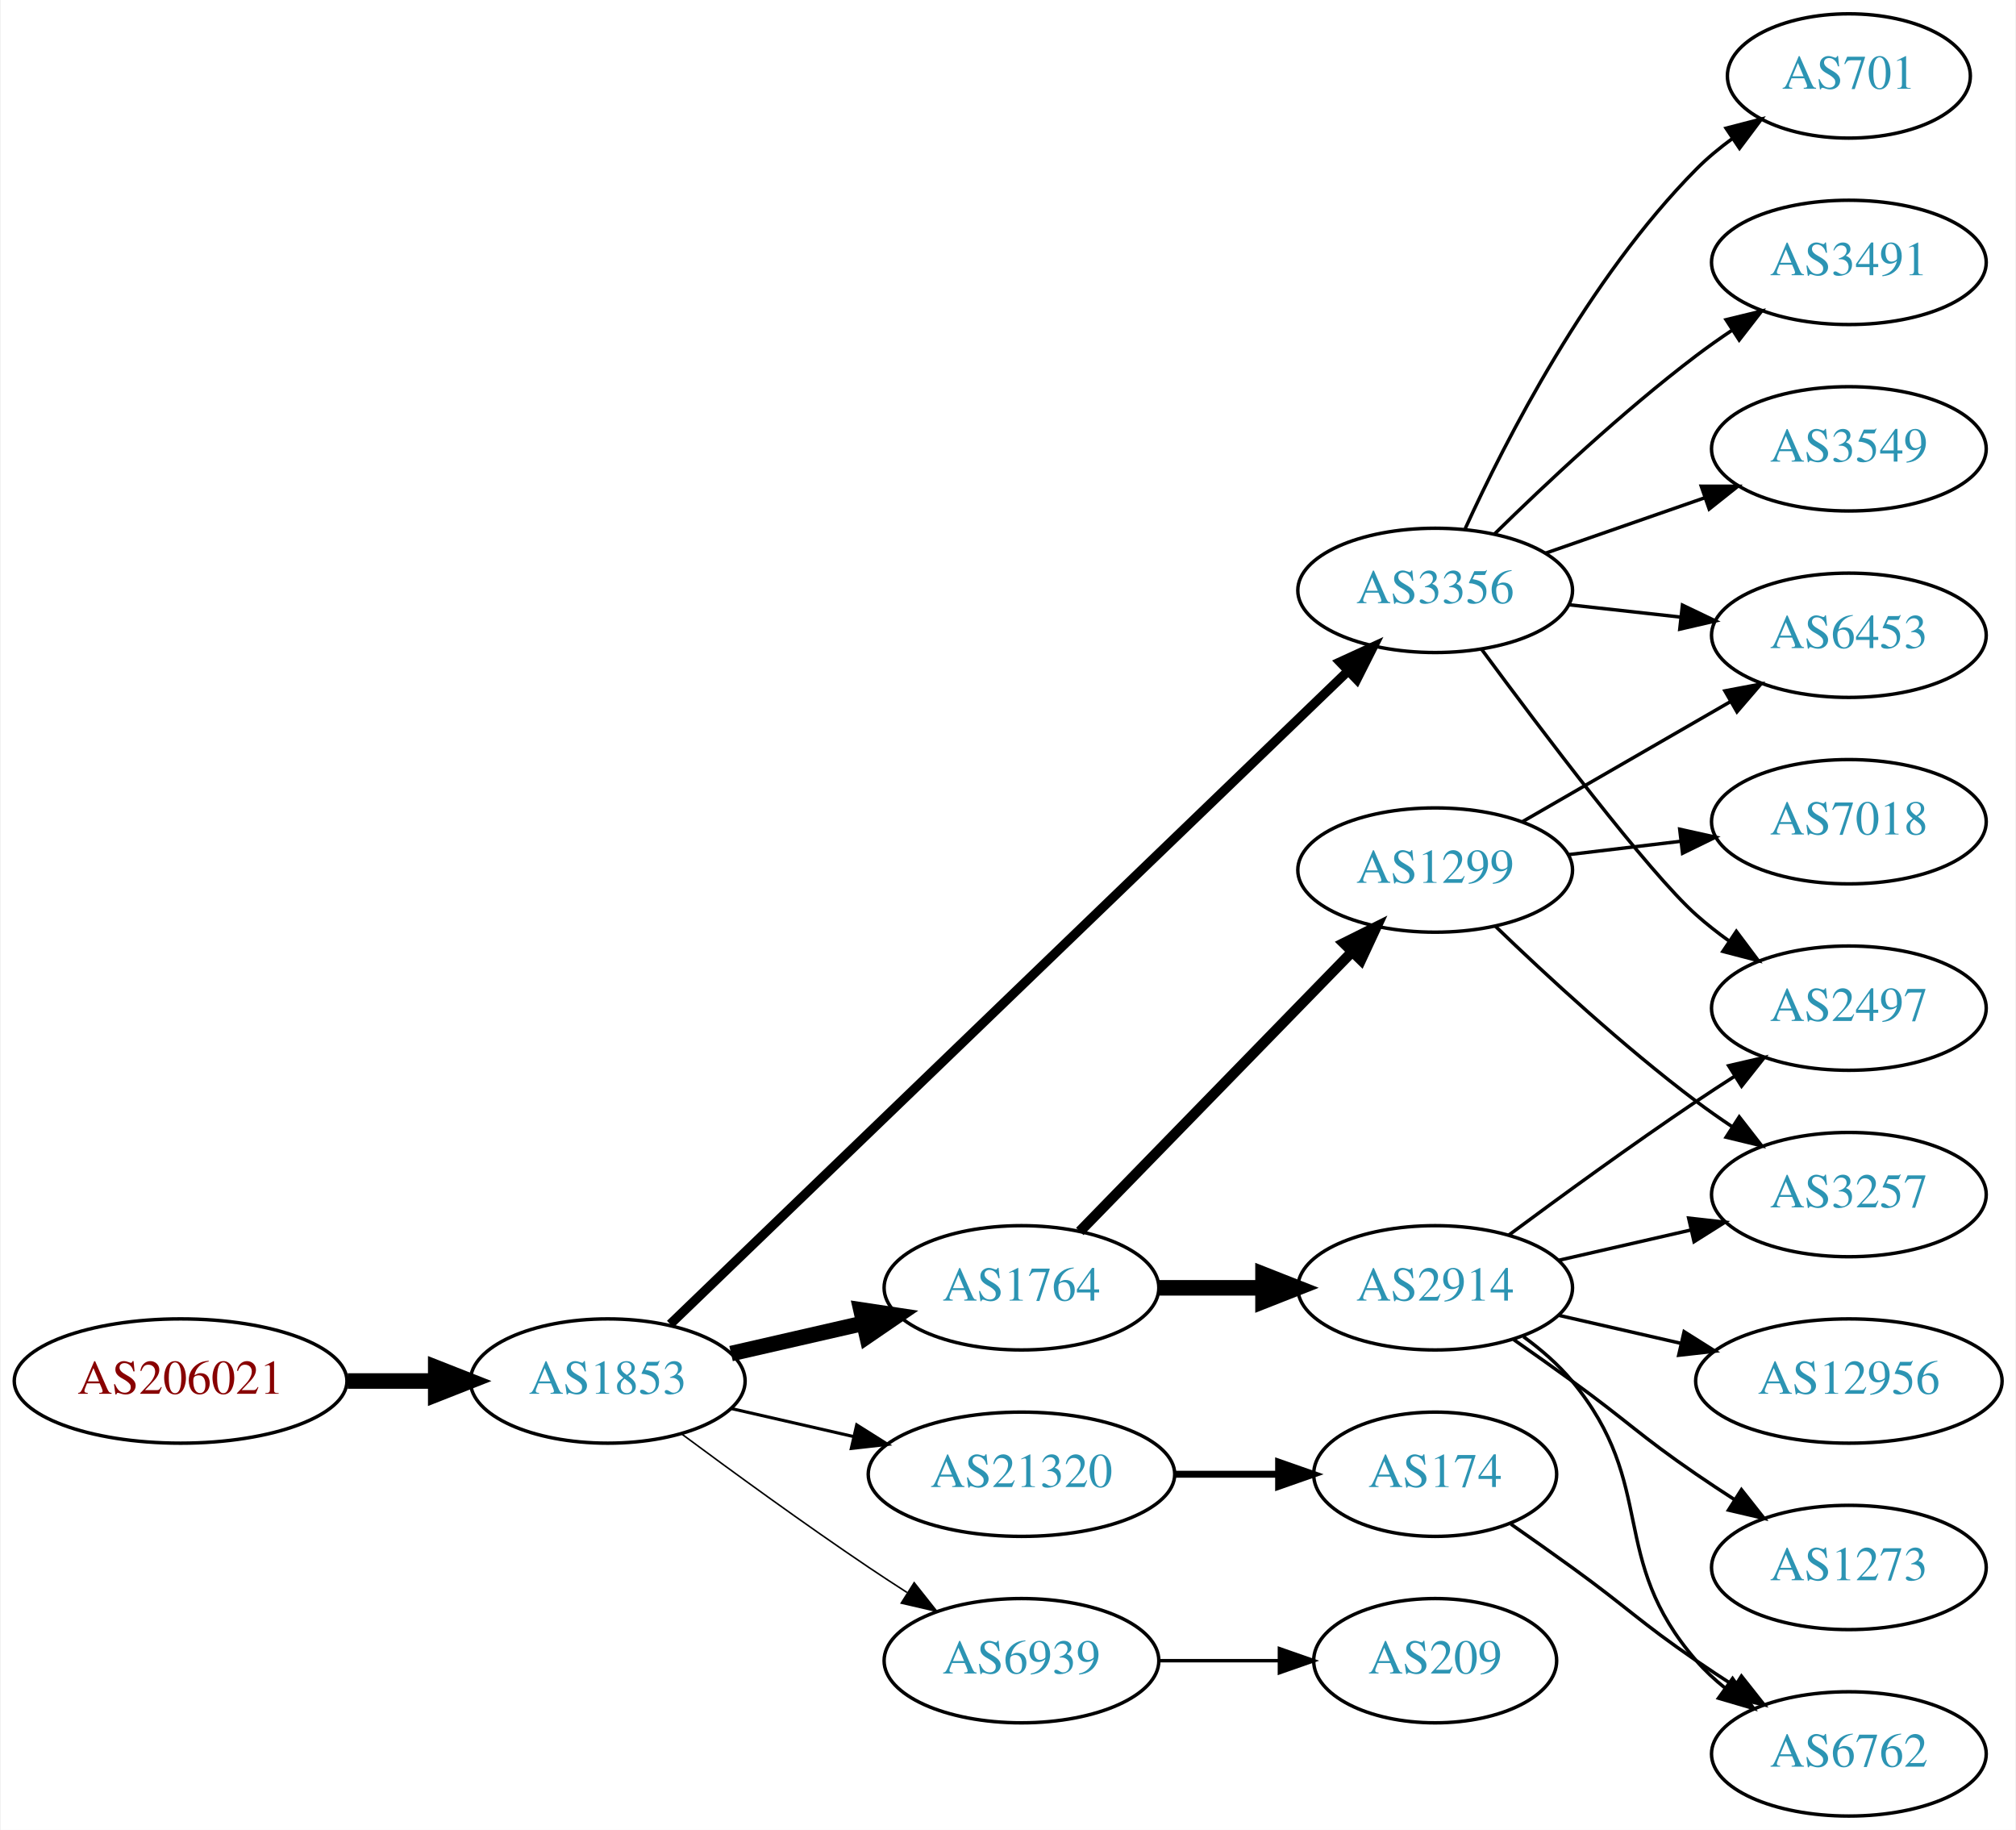
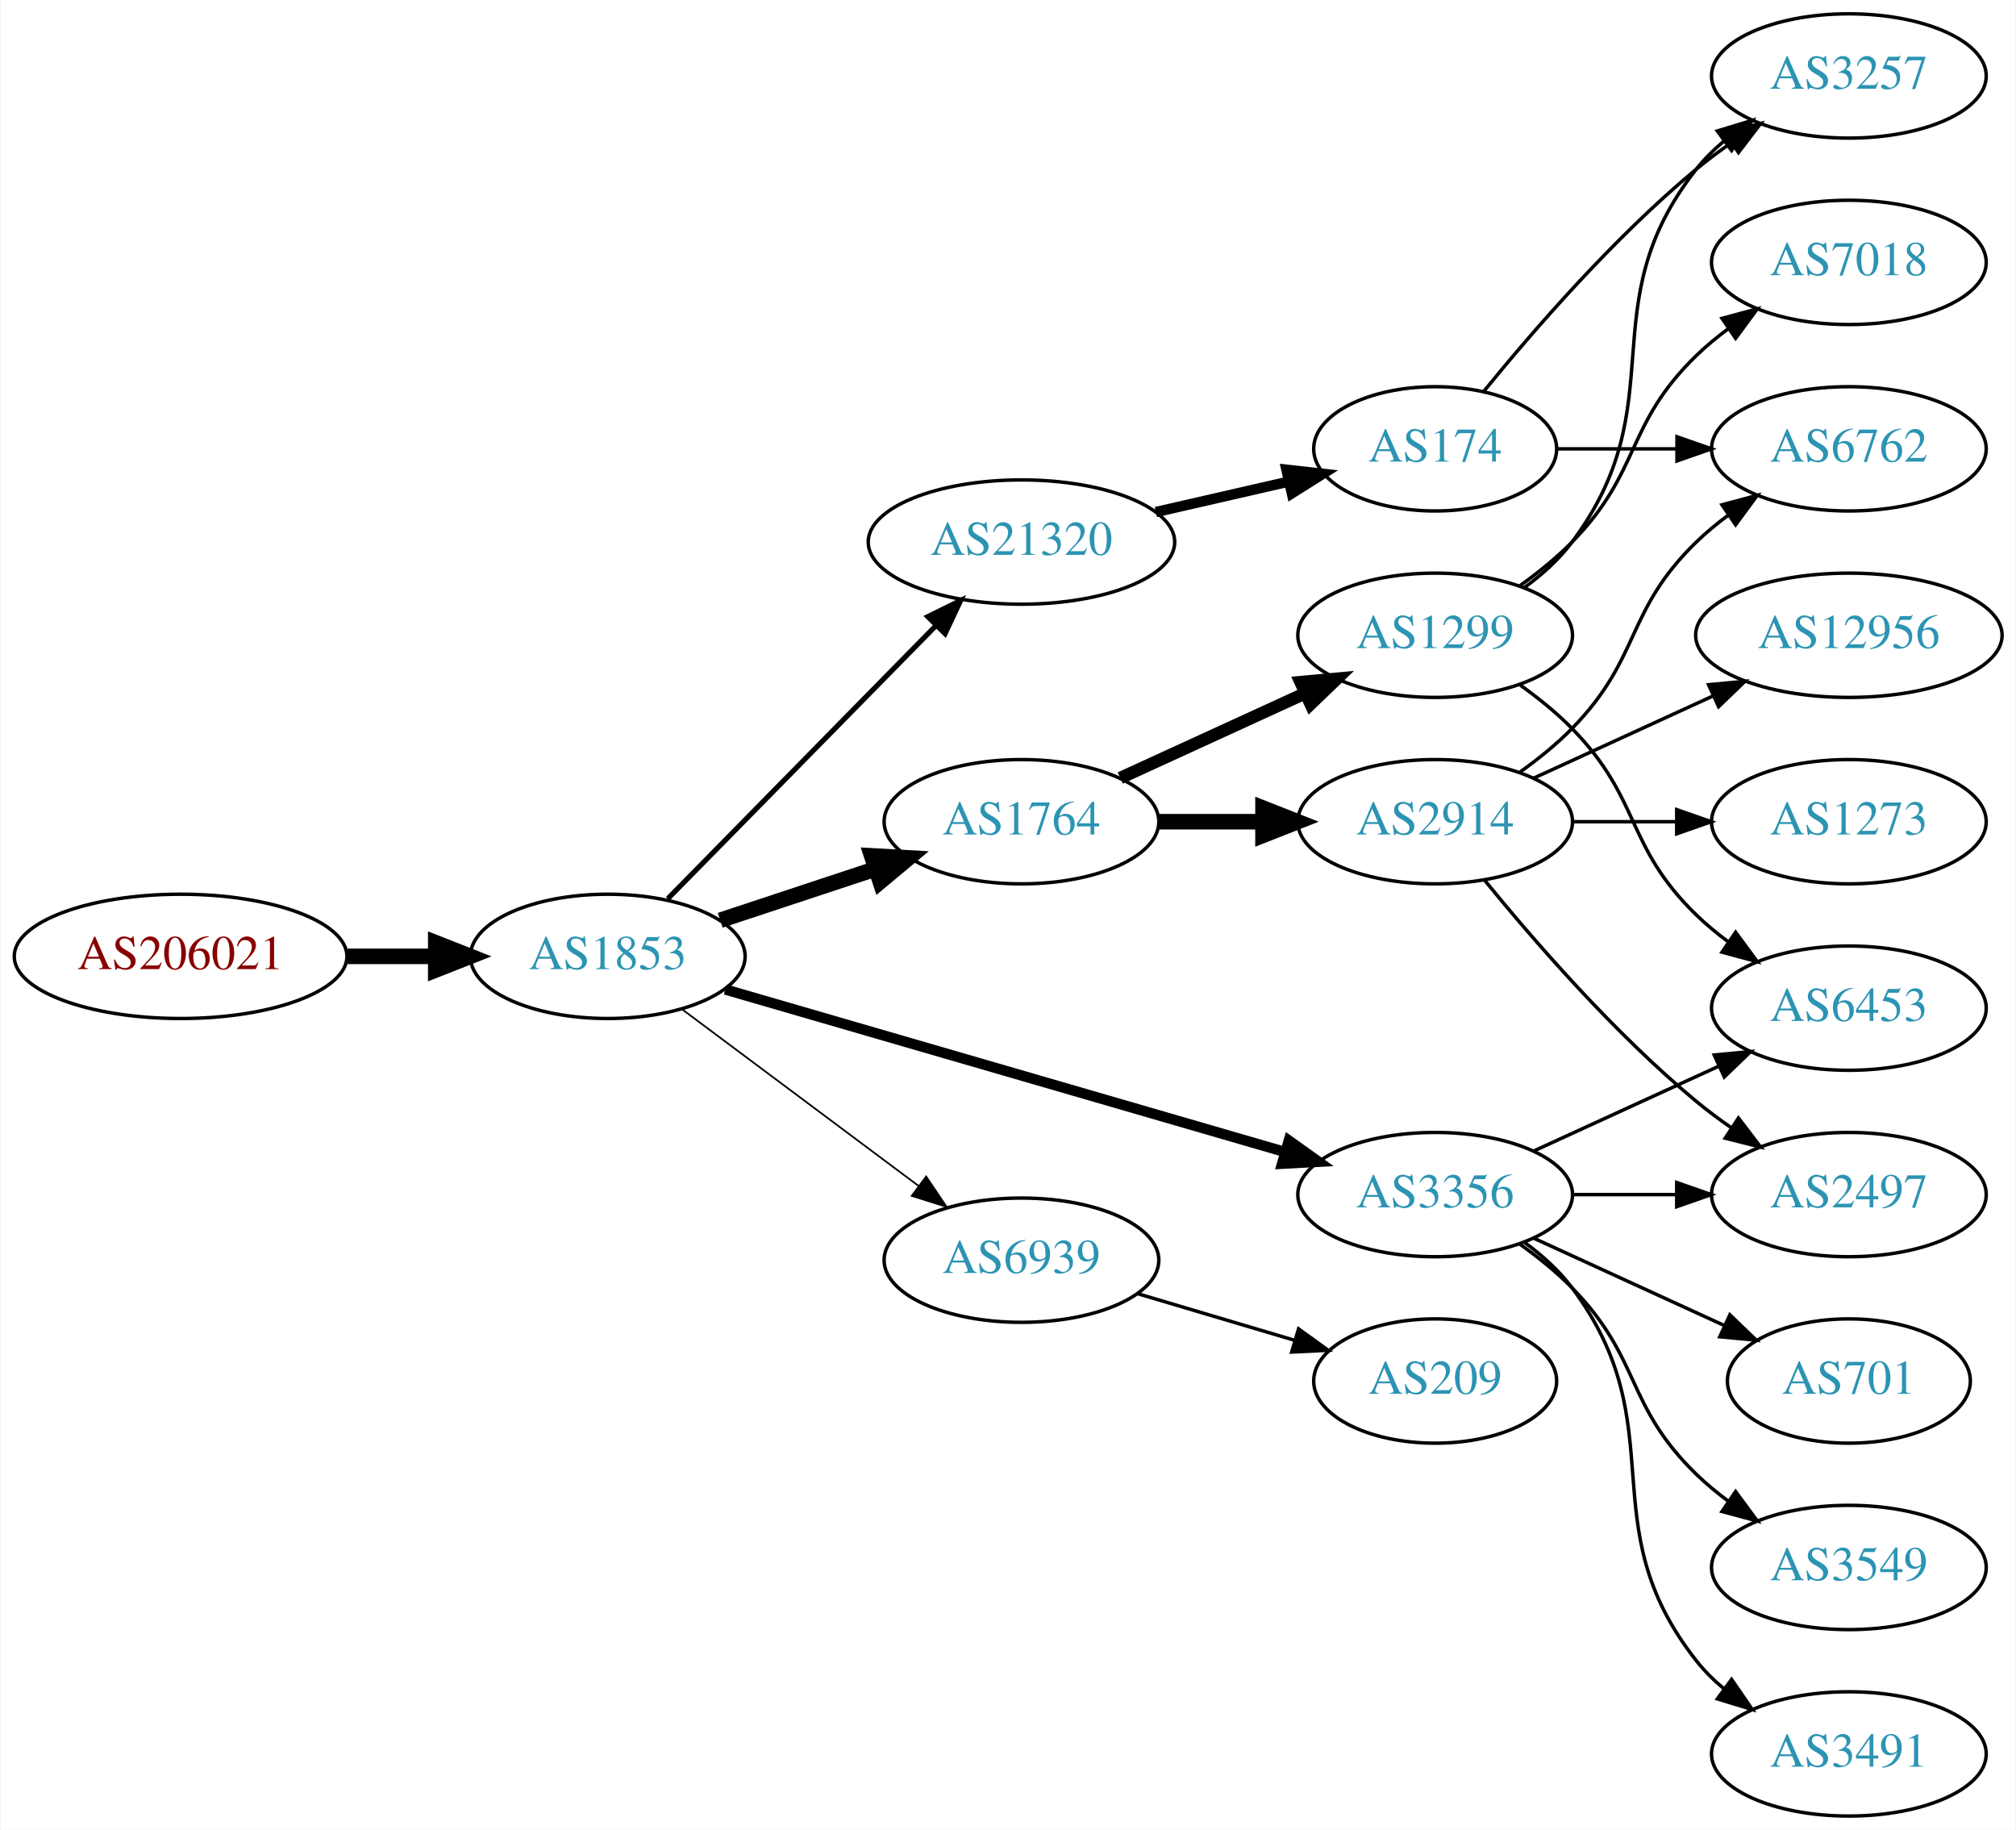
<svg xmlns="http://www.w3.org/2000/svg" xmlns:xlink="http://www.w3.org/1999/xlink" width="584pt" height="530pt" viewBox="0.00 0.00 583.56 530.00">
  <g id="graph0" class="graph" transform="scale(1 1) rotate(0) translate(4 526)">
    <polygon fill="white" stroke="none" points="-4,4 -4,-526 579.562,-526 579.562,4 -4,4" />
    <g id="node1" class="node">
      <g id="a_node1">
        <a xlink:href="/asn/206021" xlink:title="AS206021 ~ Wirtschaftskammer Steiermark [AT]">
-           <ellipse fill="#ffffff" stroke="black" cx="48.096" cy="-126" rx="48.192" ry="18" />
-           <text text-anchor="middle" x="48.096" y="-122.3" font-family="Times,serif" font-size="14.00" fill="#880000">AS206021</text>
+           <ellipse fill="#ffffff" stroke="black" cx="48.096" cy="-249" rx="48.192" ry="18" />
+           <text text-anchor="middle" x="48.096" y="-245.3" font-family="Times,serif" font-size="14.00" fill="#880000">AS206021</text>
        </a>
      </g>
    </g>
    <g id="node2" class="node">
      <g id="a_node2">
        <a xlink:href="/asn/1853" xlink:title="AS1853 ~ ACOnet Backbone [AT]">
-           <ellipse fill="#ffffff" stroke="black" cx="171.838" cy="-126" rx="39.794" ry="18" />
-           <text text-anchor="middle" x="171.838" y="-122.3" font-family="Times,serif" font-size="14.00" fill="#2c94b3">AS1853</text>
+           <ellipse fill="#ffffff" stroke="black" cx="171.838" cy="-249" rx="39.794" ry="18" />
+           <text text-anchor="middle" x="171.838" y="-245.3" font-family="Times,serif" font-size="14.00" fill="#2c94b3">AS1853</text>
        </a>
      </g>
    </g>
    <g id="edge1" class="edge">
-       <path fill="none" stroke="black" stroke-width="4.5" d="M96.513,-126C104.867,-126 113.577,-126 121.969,-126" />
-       <polygon fill="black" stroke="black" stroke-width="4.5" points="122.004,-129.938 132.004,-126 122.004,-122.063 122.004,-129.938" />
+       <path fill="none" stroke="black" stroke-width="4.5" d="M96.513,-249C104.867,-249 113.577,-249 121.969,-249" />
+       <polygon fill="black" stroke="black" stroke-width="4.5" points="122.004,-252.938 132.004,-249 122.004,-245.063 122.004,-252.938" />
    </g>
    <g id="node3" class="node">
      <g id="a_node3">
        <a xlink:href="/asn/1764" xlink:title="AS1764 ~ NEXTLAYER-AS [AT]">
-           <ellipse fill="#ffffff" stroke="black" cx="291.681" cy="-153" rx="39.794" ry="18" />
-           <text text-anchor="middle" x="291.681" y="-149.3" font-family="Times,serif" font-size="14.00" fill="#2c94b3">AS1764</text>
+           <ellipse fill="#ffffff" stroke="black" cx="291.681" cy="-288" rx="39.794" ry="18" />
+           <text text-anchor="middle" x="291.681" y="-284.3" font-family="Times,serif" font-size="14.00" fill="#2c94b3">AS1764</text>
        </a>
      </g>
    </g>
    <g id="edge2" class="edge">
-       <path fill="none" stroke="black" stroke-width="4.5" d="M207.557,-133.955C219.557,-136.704 233.178,-139.825 245.871,-142.733" />
-       <polygon fill="black" stroke="black" stroke-width="4.5" points="245.175,-146.613 255.802,-145.009 246.934,-138.937 245.175,-146.613" />
+       <path fill="none" stroke="black" stroke-width="4.5" d="M204.418,-259.451C218.155,-263.998 234.441,-269.387 249.141,-274.252" />
+       <polygon fill="black" stroke="black" stroke-width="4.5" points="248.283,-278.116 259.014,-277.52 250.757,-270.64 248.283,-278.116" />
    </g>
    <g id="node4" class="node">
      <g id="a_node4">
        <a xlink:href="/asn/3356" xlink:title="AS3356 ~ Level 3 Parent, LLC [US]">
-           <ellipse fill="#ffffff" stroke="black" cx="411.523" cy="-355" rx="39.794" ry="18" />
-           <text text-anchor="middle" x="411.523" y="-351.3" font-family="Times,serif" font-size="14.00" fill="#2c94b3">AS3356</text>
+           <ellipse fill="#ffffff" stroke="black" cx="411.523" cy="-180" rx="39.794" ry="18" />
+           <text text-anchor="middle" x="411.523" y="-176.3" font-family="Times,serif" font-size="14.00" fill="#2c94b3">AS3356</text>
        </a>
      </g>
    </g>
    <g id="edge3" class="edge">
-       <path fill="none" stroke="black" stroke-width="2.7" d="M189.932,-142.469C231.474,-182.493 337.855,-284.987 386.09,-331.46" />
-       <polygon fill="black" stroke="black" stroke-width="2.7" points="383.954,-334.262 393.584,-338.68 388.811,-329.221 383.954,-334.262" />
+       <path fill="none" stroke="black" stroke-width="3" d="M205.887,-239.406C248.193,-227.124 321.559,-205.826 367.992,-192.347" />
+       <polygon fill="black" stroke="black" stroke-width="3" points="369.127,-195.662 377.755,-189.513 367.175,-188.939 369.127,-195.662" />
    </g>
    <g id="node5" class="node">
      <g id="a_node5">
-         <a xlink:href="/asn/21320" xlink:title="AS21320 ~ GEANT Vereniging [EU]">
-           <ellipse fill="#ffffff" stroke="black" cx="291.681" cy="-99" rx="44.393" ry="18" />
-           <text text-anchor="middle" x="291.681" y="-95.3" font-family="Times,serif" font-size="14.00" fill="#2c94b3">AS21320</text>
+         <a xlink:href="/asn/6939" xlink:title="AS6939 ~ Hurricane Electric LLC [US]">
+           <ellipse fill="#ffffff" stroke="black" cx="291.681" cy="-161" rx="39.794" ry="18" />
+           <text text-anchor="middle" x="291.681" y="-157.3" font-family="Times,serif" font-size="14.00" fill="#2c94b3">AS6939</text>
        </a>
      </g>
    </g>
    <g id="edge4" class="edge">
-       <path fill="none" stroke="black" stroke-width="0.9" d="M207.557,-118.045C218.696,-115.493 231.231,-112.621 243.124,-109.896" />
-       <polygon fill="black" stroke="black" stroke-width="0.9" points="243.953,-113.297 252.918,-107.652 242.389,-106.474 243.953,-113.297" />
+       <path fill="none" stroke="black" stroke-width="0.5" d="M193.365,-233.672C212.343,-219.499 240.733,-198.298 261.959,-182.448" />
+       <polygon fill="black" stroke="black" stroke-width="0.5" points="264.075,-185.236 269.994,-176.448 259.887,-179.627 264.075,-185.236" />
    </g>
    <g id="node6" class="node">
      <g id="a_node6">
-         <a xlink:href="/asn/6939" xlink:title="AS6939 ~ Hurricane Electric LLC [US]">
-           <ellipse fill="#ffffff" stroke="black" cx="291.681" cy="-45" rx="39.794" ry="18" />
-           <text text-anchor="middle" x="291.681" y="-41.3" font-family="Times,serif" font-size="14.00" fill="#2c94b3">AS6939</text>
+         <a xlink:href="/asn/21320" xlink:title="AS21320 ~ GEANT Vereniging [EU]">
+           <ellipse fill="#ffffff" stroke="black" cx="291.681" cy="-369" rx="44.393" ry="18" />
+           <text text-anchor="middle" x="291.681" y="-365.3" font-family="Times,serif" font-size="14.00" fill="#2c94b3">AS21320</text>
        </a>
      </g>
    </g>
    <g id="edge5" class="edge">
-       <path fill="none" stroke="black" stroke-width="0.45" d="M193.168,-110.723C208.031,-99.696 228.775,-84.594 247.484,-72 251.033,-69.611 254.784,-67.161 258.532,-64.758" />
-       <polygon fill="black" stroke="black" stroke-width="0.45" points="260.6,-67.591 267.181,-59.288 256.858,-61.675 260.6,-67.591" />
+       <path fill="none" stroke="black" stroke-width="1.5" d="M189.223,-265.685C209.425,-286.257 243.91,-321.373 266.993,-344.879" />
+       <polygon fill="black" stroke="black" stroke-width="1.5" points="264.55,-347.387 274.054,-352.069 269.545,-342.482 264.55,-347.387" />
    </g>
    <g id="node7" class="node">
      <g id="a_node7">
-         <a xlink:href="/asn/2914" xlink:title="AS2914 ~ NTT America, Inc. [US]">
-           <ellipse fill="#ffffff" stroke="black" cx="411.523" cy="-153" rx="39.794" ry="18" />
-           <text text-anchor="middle" x="411.523" y="-149.3" font-family="Times,serif" font-size="14.00" fill="#2c94b3">AS2914</text>
+         <a xlink:href="/asn/1299" xlink:title="AS1299 ~ Telia Carrier [EU]">
+           <ellipse fill="#ffffff" stroke="black" cx="411.523" cy="-342" rx="39.794" ry="18" />
+           <text text-anchor="middle" x="411.523" y="-338.3" font-family="Times,serif" font-size="14.00" fill="#2c94b3">AS1299</text>
        </a>
      </g>
    </g>
    <g id="edge6" class="edge">
-       <path fill="none" stroke="black" stroke-width="4.5" d="M331.593,-153C341.146,-153 351.496,-153 361.459,-153" />
-       <polygon fill="black" stroke="black" stroke-width="4.5" points="361.651,-156.938 371.651,-153 361.651,-149.063 361.651,-156.938" />
+       <path fill="none" stroke="black" stroke-width="3.6" d="M320.309,-300.661C336.266,-307.973 356.537,-317.261 373.82,-325.181" />
+       <polygon fill="black" stroke="black" stroke-width="3.6" points="372.518,-328.435 383.067,-329.419 375.434,-322.071 372.518,-328.435" />
    </g>
    <g id="node8" class="node">
      <g id="a_node8">
-         <a xlink:href="/asn/1299" xlink:title="AS1299 ~ Telia Carrier [EU]">
-           <ellipse fill="#ffffff" stroke="black" cx="411.523" cy="-274" rx="39.794" ry="18" />
-           <text text-anchor="middle" x="411.523" y="-270.3" font-family="Times,serif" font-size="14.00" fill="#2c94b3">AS1299</text>
+         <a xlink:href="/asn/2914" xlink:title="AS2914 ~ NTT America, Inc. [US]">
+           <ellipse fill="#ffffff" stroke="black" cx="411.523" cy="-288" rx="39.794" ry="18" />
+           <text text-anchor="middle" x="411.523" y="-284.3" font-family="Times,serif" font-size="14.00" fill="#2c94b3">AS2914</text>
        </a>
      </g>
    </g>
    <g id="edge7" class="edge">
-       <path fill="none" stroke="black" stroke-width="3" d="M308.573,-169.319C328.868,-190.157 364.138,-226.372 387.407,-250.264" />
-       <polygon fill="black" stroke="black" stroke-width="3" points="385.021,-252.832 394.506,-257.554 390.036,-247.948 385.021,-252.832" />
+       <path fill="none" stroke="black" stroke-width="4.5" d="M331.593,-288C341.146,-288 351.496,-288 361.459,-288" />
+       <polygon fill="black" stroke="black" stroke-width="4.5" points="361.651,-291.938 371.651,-288 361.651,-284.063 361.651,-291.938" />
+     </g>
+     <g id="node10" class="node">
+       <g id="a_node10">
+         <a xlink:href="/asn/6453" xlink:title="AS6453 ~ TATA COMMUNICATIONS (AMERICA) INC [US]">
+           <ellipse fill="#ffffff" stroke="black" cx="531.366" cy="-234" rx="39.794" ry="18" />
+           <text text-anchor="middle" x="531.366" y="-230.3" font-family="Times,serif" font-size="14.00" fill="#2c94b3">AS6453</text>
+         </a>
+       </g>
+     </g>
+     <g id="edge15" class="edge">
+       <path fill="none" stroke="black" d="M440.152,-192.661C456.109,-199.973 476.379,-209.261 493.662,-217.181" />
+       <polygon fill="black" stroke="black" points="492.361,-220.435 502.91,-221.419 495.277,-214.071 492.361,-220.435" />
+     </g>
+     <g id="node15" class="node">
+       <g id="a_node15">
+         <a xlink:href="/asn/2497" xlink:title="AS2497 ~ Internet Initiative Japan Inc. [JP]">
+           <ellipse fill="#ffffff" stroke="black" cx="531.366" cy="-180" rx="39.794" ry="18" />
+           <text text-anchor="middle" x="531.366" y="-176.3" font-family="Times,serif" font-size="14.00" fill="#2c94b3">AS2497</text>
+         </a>
+       </g>
+     </g>
+     <g id="edge16" class="edge">
+       <path fill="none" stroke="black" d="M451.436,-180C460.989,-180 471.339,-180 481.301,-180" />
+       <polygon fill="black" stroke="black" points="481.494,-183.5 491.494,-180 481.494,-176.5 481.494,-183.5" />
+     </g>
+     <g id="node16" class="node">
+       <g id="a_node16">
+         <a xlink:href="/asn/701" xlink:title="AS701 ~ UUNET [US]">
+           <ellipse fill="#ffffff" stroke="black" cx="531.366" cy="-126" rx="35.194" ry="18" />
+           <text text-anchor="middle" x="531.366" y="-122.3" font-family="Times,serif" font-size="14.00" fill="#2c94b3">AS701</text>
+         </a>
+       </g>
+     </g>
+     <g id="edge17" class="edge">
+       <path fill="none" stroke="black" d="M440.152,-167.339C456.568,-159.817 477.55,-150.202 495.147,-142.139" />
+       <polygon fill="black" stroke="black" points="496.891,-145.189 504.524,-137.842 493.975,-138.826 496.891,-145.189" />
+     </g>
+     <g id="node17" class="node">
+       <g id="a_node17">
+         <a xlink:href="/asn/3549" xlink:title="AS3549 ~ Level 3 Parent, LLC [US]">
+           <ellipse fill="#ffffff" stroke="black" cx="531.366" cy="-72" rx="39.794" ry="18" />
+           <text text-anchor="middle" x="531.366" y="-68.3" font-family="Times,serif" font-size="14.00" fill="#2c94b3">AS3549</text>
+         </a>
+       </g>
+     </g>
+     <g id="edge18" class="edge">
+       <path fill="none" stroke="black" d="M436.117,-165.611C441.373,-161.852 446.705,-157.563 451.17,-153 471.342,-132.383 466.476,-119.094 487.17,-99 490.015,-96.237 493.189,-93.614 496.489,-91.166" />
+       <polygon fill="black" stroke="black" points="498.554,-93.993 504.837,-85.462 494.605,-88.214 498.554,-93.993" />
+     </g>
+     <g id="node18" class="node">
+       <g id="a_node18">
+         <a xlink:href="/asn/3491" xlink:title="AS3491 ~ PCCW Global, Inc. [US]">
+           <ellipse fill="#ffffff" stroke="black" cx="531.366" cy="-18" rx="39.794" ry="18" />
+           <text text-anchor="middle" x="531.366" y="-14.3" font-family="Times,serif" font-size="14.00" fill="#2c94b3">AS3491</text>
+         </a>
+       </g>
+     </g>
+     <g id="edge19" class="edge">
+       <path fill="none" stroke="black" d="M437.454,-166.118C442.53,-162.389 447.448,-157.984 451.17,-153 481.441,-112.458 455.871,-84.754 487.17,-45 489.495,-42.047 492.238,-39.33 495.197,-36.853" />
+       <polygon fill="black" stroke="black" points="497.39,-39.585 503.394,-30.855 493.257,-33.936 497.39,-39.585" />
+     </g>
+     <g id="node19" class="node">
+       <g id="a_node19">
+         <a xlink:href="/asn/209" xlink:title="AS209 ~ CenturyLink Communications, LLC [US]">
+           <ellipse fill="#ffffff" stroke="black" cx="411.523" cy="-126" rx="35.194" ry="18" />
+           <text text-anchor="middle" x="411.523" y="-122.3" font-family="Times,serif" font-size="14.00" fill="#2c94b3">AS209</text>
+         </a>
+       </g>
+     </g>
+     <g id="edge20" class="edge">
+       <path fill="none" stroke="black" d="M325.193,-151.343C339.253,-147.168 355.842,-142.241 370.637,-137.846" />
+       <polygon fill="black" stroke="black" points="371.95,-141.108 380.54,-134.905 369.957,-134.397 371.95,-141.108" />
+     </g>
+     <g id="node20" class="node">
+       <g id="a_node20">
+         <a xlink:href="/asn/174" xlink:title="AS174 ~ Cogent Communications [US]">
+           <ellipse fill="#ffffff" stroke="black" cx="411.523" cy="-396" rx="35.194" ry="18" />
+           <text text-anchor="middle" x="411.523" y="-392.3" font-family="Times,serif" font-size="14.00" fill="#2c94b3">AS174</text>
+         </a>
+       </g>
+     </g>
+     <g id="edge21" class="edge">
+       <path fill="none" stroke="black" stroke-width="3" d="M330.615,-377.692C342.932,-380.514 356.657,-383.658 369.208,-386.534" />
+       <polygon fill="black" stroke="black" stroke-width="3" points="368.443,-389.949 378.972,-388.771 370.007,-383.126 368.443,-389.949" />
    </g>
    <g id="node9" class="node">
      <g id="a_node9">
-         <a xlink:href="/asn/6453" xlink:title="AS6453 ~ TATA COMMUNICATIONS (AMERICA) INC [US]">
-           <ellipse fill="#ffffff" stroke="black" cx="531.366" cy="-342" rx="39.794" ry="18" />
-           <text text-anchor="middle" x="531.366" y="-338.3" font-family="Times,serif" font-size="14.00" fill="#2c94b3">AS6453</text>
+         <a xlink:href="/asn/7018" xlink:title="AS7018 ~ AT&amp;T Services, Inc. [US]">
+           <ellipse fill="#ffffff" stroke="black" cx="531.366" cy="-450" rx="39.794" ry="18" />
+           <text text-anchor="middle" x="531.366" y="-446.3" font-family="Times,serif" font-size="14.00" fill="#2c94b3">AS7018</text>
        </a>
      </g>
    </g>
    <g id="edge8" class="edge">
-       <path fill="none" stroke="black" d="M450.133,-350.851C460.444,-349.713 471.762,-348.465 482.562,-347.274" />
-       <polygon fill="black" stroke="black" points="483.153,-350.73 492.709,-346.154 482.385,-343.772 483.153,-350.73" />
-     </g>
-     <g id="node10" class="node">
-       <g id="a_node10">
-         <a xlink:href="/asn/701" xlink:title="AS701 ~ UUNET [US]">
-           <ellipse fill="#ffffff" stroke="black" cx="531.366" cy="-504" rx="35.194" ry="18" />
-           <text text-anchor="middle" x="531.366" y="-500.3" font-family="Times,serif" font-size="14.00" fill="#2c94b3">AS701</text>
-         </a>
-       </g>
+       <path fill="none" stroke="black" d="M436.117,-356.389C441.373,-360.148 446.705,-364.437 451.17,-369 471.342,-389.617 466.476,-402.906 487.17,-423 490.015,-425.763 493.189,-428.386 496.489,-430.834" />
+       <polygon fill="black" stroke="black" points="494.605,-433.786 504.837,-436.538 498.554,-428.006 494.605,-433.786" />
    </g>
    <g id="edge9" class="edge">
-       <path fill="none" stroke="black" d="M420.231,-372.902C431.858,-398.357 455.891,-445.422 487.17,-477 490.336,-480.197 493.95,-483.189 497.708,-485.932" />
-       <polygon fill="black" stroke="black" points="495.793,-488.862 506.049,-491.522 499.69,-483.047 495.793,-488.862" />
+       <path fill="none" stroke="black" d="M436.117,-327.611C441.373,-323.852 446.705,-319.563 451.17,-315 471.342,-294.383 466.476,-281.094 487.17,-261 490.015,-258.237 493.189,-255.614 496.489,-253.166" />
+       <polygon fill="black" stroke="black" points="498.554,-255.994 504.837,-247.462 494.605,-250.214 498.554,-255.994" />
    </g>
    <g id="node11" class="node">
      <g id="a_node11">
-         <a xlink:href="/asn/3491" xlink:title="AS3491 ~ PCCW Global, Inc. [US]">
-           <ellipse fill="#ffffff" stroke="black" cx="531.366" cy="-450" rx="39.794" ry="18" />
-           <text text-anchor="middle" x="531.366" y="-446.3" font-family="Times,serif" font-size="14.00" fill="#2c94b3">AS3491</text>
+         <a xlink:href="/asn/3257" xlink:title="AS3257 ~ GTT [DE]">
+           <ellipse fill="#ffffff" stroke="black" cx="531.366" cy="-504" rx="39.794" ry="18" />
+           <text text-anchor="middle" x="531.366" y="-500.3" font-family="Times,serif" font-size="14.00" fill="#2c94b3">AS3257</text>
        </a>
      </g>
    </g>
    <g id="edge10" class="edge">
-       <path fill="none" stroke="black" d="M428.671,-371.296C443.308,-385.671 465.797,-406.795 487.17,-423 490.499,-425.525 494.071,-428.037 497.683,-430.456" />
-       <polygon fill="black" stroke="black" points="495.789,-433.399 506.086,-435.892 499.591,-427.522 495.789,-433.399" />
+       <path fill="none" stroke="black" d="M437.454,-355.882C442.53,-359.611 447.448,-364.016 451.17,-369 481.441,-409.542 455.871,-437.246 487.17,-477 489.495,-479.953 492.238,-482.67 495.197,-485.147" />
+       <polygon fill="black" stroke="black" points="493.257,-488.064 503.394,-491.145 497.39,-482.415 493.257,-488.064" />
    </g>
    <g id="node12" class="node">
      <g id="a_node12">
-         <a xlink:href="/asn/2497" xlink:title="AS2497 ~ Internet Initiative Japan Inc. [JP]">
-           <ellipse fill="#ffffff" stroke="black" cx="531.366" cy="-234" rx="39.794" ry="18" />
-           <text text-anchor="middle" x="531.366" y="-230.3" font-family="Times,serif" font-size="14.00" fill="#2c94b3">AS2497</text>
+         <a xlink:href="/asn/1273" xlink:title="AS1273 ~ Vodafone Group PLC [EU]">
+           <ellipse fill="#ffffff" stroke="black" cx="531.366" cy="-288" rx="39.794" ry="18" />
+           <text text-anchor="middle" x="531.366" y="-284.3" font-family="Times,serif" font-size="14.00" fill="#2c94b3">AS1273</text>
        </a>
      </g>
    </g>
    <g id="edge11" class="edge">
-       <path fill="none" stroke="black" d="M424.945,-337.976C442.307,-314.432 473.261,-273.426 487.17,-261 490.127,-258.358 493.374,-255.813 496.718,-253.412" />
-       <polygon fill="black" stroke="black" points="498.771,-256.249 505.121,-247.768 494.868,-250.438 498.771,-256.249" />
+       <path fill="none" stroke="black" d="M451.436,-288C460.989,-288 471.339,-288 481.301,-288" />
+       <polygon fill="black" stroke="black" points="481.494,-291.5 491.494,-288 481.494,-284.5 481.494,-291.5" />
    </g>
    <g id="node13" class="node">
      <g id="a_node13">
-         <a xlink:href="/asn/3549" xlink:title="AS3549 ~ Level 3 Parent, LLC [US]">
+         <a xlink:href="/asn/6762" xlink:title="AS6762 ~ TELECOM ITALIA SPARKLE S.p.A. [IT]">
          <ellipse fill="#ffffff" stroke="black" cx="531.366" cy="-396" rx="39.794" ry="18" />
-           <text text-anchor="middle" x="531.366" y="-392.3" font-family="Times,serif" font-size="14.00" fill="#2c94b3">AS3549</text>
+           <text text-anchor="middle" x="531.366" y="-392.3" font-family="Times,serif" font-size="14.00" fill="#2c94b3">AS6762</text>
        </a>
      </g>
    </g>
    <g id="edge12" class="edge">
-       <path fill="none" stroke="black" d="M443.485,-365.772C457.582,-370.677 474.458,-376.548 489.571,-381.807" />
-       <polygon fill="black" stroke="black" points="488.607,-385.177 499.202,-385.157 490.907,-378.566 488.607,-385.177" />
-     </g>
-     <g id="node19" class="node">
-       <g id="a_node19">
-         <a xlink:href="/asn/174" xlink:title="AS174 ~ Cogent Communications [US]">
-           <ellipse fill="#ffffff" stroke="black" cx="411.523" cy="-99" rx="35.194" ry="18" />
-           <text text-anchor="middle" x="411.523" y="-95.3" font-family="Times,serif" font-size="14.00" fill="#2c94b3">AS174</text>
-         </a>
-       </g>
-     </g>
-     <g id="edge21" class="edge">
-       <path fill="none" stroke="black" stroke-width="2" d="M335.892,-99C345.74,-99 356.219,-99 366.116,-99" />
-       <polygon fill="black" stroke="black" stroke-width="2" points="366.168,-102.5 376.168,-99 366.168,-95.5 366.168,-102.5" />
-     </g>
-     <g id="node20" class="node">
-       <g id="a_node20">
-         <a xlink:href="/asn/209" xlink:title="AS209 ~ CenturyLink Communications, LLC [US]">
-           <ellipse fill="#ffffff" stroke="black" cx="411.523" cy="-45" rx="35.194" ry="18" />
-           <text text-anchor="middle" x="411.523" y="-41.3" font-family="Times,serif" font-size="14.00" fill="#2c94b3">AS209</text>
-         </a>
-       </g>
-     </g>
-     <g id="edge23" class="edge">
-       <path fill="none" stroke="black" d="M331.593,-45C342.68,-45 354.839,-45 366.222,-45" />
-       <polygon fill="black" stroke="black" points="366.404,-48.5 376.404,-45 366.403,-41.5 366.404,-48.5" />
-     </g>
-     <g id="edge17" class="edge">
-       <path fill="none" stroke="black" d="M432.853,-168.277C447.716,-179.304 468.46,-194.407 487.17,-207 490.719,-209.389 494.469,-211.839 498.217,-214.242" />
-       <polygon fill="black" stroke="black" points="496.544,-217.325 506.866,-219.712 500.285,-211.409 496.544,-217.325" />
-     </g>
-     <g id="node15" class="node">
-       <g id="a_node15">
-         <a xlink:href="/asn/3257" xlink:title="AS3257 ~ GTT [DE]">
-           <ellipse fill="#ffffff" stroke="black" cx="531.366" cy="-180" rx="39.794" ry="18" />
-           <text text-anchor="middle" x="531.366" y="-176.3" font-family="Times,serif" font-size="14.00" fill="#2c94b3">AS3257</text>
-         </a>
-       </g>
-     </g>
-     <g id="edge19" class="edge">
-       <path fill="none" stroke="black" d="M447.242,-160.955C459.242,-163.704 472.863,-166.825 485.556,-169.733" />
-       <polygon fill="black" stroke="black" points="484.958,-173.187 495.487,-172.009 486.522,-166.364 484.958,-173.187" />
-     </g>
-     <g id="node16" class="node">
-       <g id="a_node16">
-         <a xlink:href="/asn/6762" xlink:title="AS6762 ~ TELECOM ITALIA SPARKLE S.p.A. [IT]">
-           <ellipse fill="#ffffff" stroke="black" cx="531.366" cy="-18" rx="39.794" ry="18" />
-           <text text-anchor="middle" x="531.366" y="-14.3" font-family="Times,serif" font-size="14.00" fill="#2c94b3">AS6762</text>
-         </a>
-       </g>
-     </g>
-     <g id="edge16" class="edge">
-       <path fill="none" stroke="black" d="M437.104,-138.844C442.198,-135.128 447.212,-130.799 451.17,-126 476.234,-95.606 461.336,-74.742 487.17,-45 489.634,-42.162 492.471,-39.523 495.489,-37.094" />
-       <polygon fill="black" stroke="black" points="497.676,-39.833 503.767,-31.164 493.599,-34.142 497.676,-39.833" />
-     </g>
-     <g id="node17" class="node">
-       <g id="a_node17">
-         <a xlink:href="/asn/12956" xlink:title="AS12956 ~ TELXIUS [ES]">
-           <ellipse fill="#ffffff" stroke="black" cx="531.366" cy="-126" rx="44.393" ry="18" />
-           <text text-anchor="middle" x="531.366" y="-122.3" font-family="Times,serif" font-size="14.00" fill="#2c94b3">AS12956</text>
-         </a>
-       </g>
-     </g>
-     <g id="edge18" class="edge">
-       <path fill="none" stroke="black" d="M447.242,-145.045C458.381,-142.493 470.916,-139.621 482.809,-136.896" />
-       <polygon fill="black" stroke="black" points="483.638,-140.297 492.603,-134.652 482.074,-133.474 483.638,-140.297" />
-     </g>
-     <g id="node18" class="node">
-       <g id="a_node18">
-         <a xlink:href="/asn/1273" xlink:title="AS1273 ~ Vodafone Group PLC [EU]">
-           <ellipse fill="#ffffff" stroke="black" cx="531.366" cy="-72" rx="39.794" ry="18" />
-           <text text-anchor="middle" x="531.366" y="-68.3" font-family="Times,serif" font-size="14.00" fill="#2c94b3">AS1273</text>
-         </a>
-       </g>
-     </g>
-     <g id="edge20" class="edge">
-       <path fill="none" stroke="black" d="M434.28,-137.991C439.815,-134.121 445.733,-129.936 451.17,-126 467.369,-114.271 470.675,-110.311 487.17,-99 490.698,-96.581 494.435,-94.111 498.177,-91.698" />
-       <polygon fill="black" stroke="black" points="500.248,-94.528 506.817,-86.216 496.498,-88.618 500.248,-94.528" />
-     </g>
-     <g id="edge15" class="edge">
-       <path fill="none" stroke="black" d="M436.655,-287.925C454.094,-297.988 477.868,-311.707 497.106,-322.808" />
-       <polygon fill="black" stroke="black" points="495.451,-325.893 505.861,-327.86 498.949,-319.83 495.451,-325.893" />
+       <path fill="none" stroke="black" d="M436.117,-302.389C441.373,-306.148 446.705,-310.437 451.17,-315 471.342,-335.617 466.476,-348.906 487.17,-369 490.015,-371.763 493.189,-374.386 496.489,-376.834" />
+       <polygon fill="black" stroke="black" points="494.605,-379.786 504.837,-382.538 498.554,-374.006 494.605,-379.786" />
    </g>
    <g id="node14" class="node">
      <g id="a_node14">
-         <a xlink:href="/asn/7018" xlink:title="AS7018 ~ AT&amp;T Services, Inc. [US]">
-           <ellipse fill="#ffffff" stroke="black" cx="531.366" cy="-288" rx="39.794" ry="18" />
-           <text text-anchor="middle" x="531.366" y="-284.3" font-family="Times,serif" font-size="14.00" fill="#2c94b3">AS7018</text>
+         <a xlink:href="/asn/12956" xlink:title="AS12956 ~ TELXIUS [ES]">
+           <ellipse fill="#ffffff" stroke="black" cx="531.366" cy="-342" rx="44.393" ry="18" />
+           <text text-anchor="middle" x="531.366" y="-338.3" font-family="Times,serif" font-size="14.00" fill="#2c94b3">AS12956</text>
        </a>
      </g>
    </g>
    <g id="edge13" class="edge">
-       <path fill="none" stroke="black" d="M450.133,-278.468C460.444,-279.693 471.762,-281.038 482.562,-282.321" />
-       <polygon fill="black" stroke="black" points="482.366,-285.822 492.709,-283.526 483.191,-278.871 482.366,-285.822" />
+       <path fill="none" stroke="black" d="M440.152,-300.661C455.65,-307.762 475.216,-316.728 492.163,-324.494" />
+       <polygon fill="black" stroke="black" points="490.716,-327.681 501.266,-328.665 493.633,-321.317 490.716,-327.681" />
    </g>
    <g id="edge14" class="edge">
-       <path fill="none" stroke="black" d="M429,-257.691C443.669,-243.551 466.019,-222.914 487.17,-207 490.509,-204.488 494.087,-201.983 497.702,-199.568" />
-       <polygon fill="black" stroke="black" points="499.608,-202.504 506.109,-194.138 495.81,-196.624 499.608,-202.504" />
+       <path fill="none" stroke="black" d="M425.942,-270.935C440.057,-253.625 463.471,-226.655 487.17,-207 490.386,-204.332 493.886,-201.73 497.457,-199.259" />
+       <polygon fill="black" stroke="black" points="499.381,-202.183 505.813,-193.764 495.535,-196.334 499.381,-202.183" />
+     </g>
+     <g id="edge23" class="edge">
+       <path fill="none" stroke="black" d="M425.68,-412.743C439.766,-430.039 463.324,-457.223 487.17,-477 490.386,-479.668 493.886,-482.27 497.457,-484.741" />
+       <polygon fill="black" stroke="black" points="495.535,-487.666 505.813,-490.236 499.381,-481.817 495.535,-487.666" />
    </g>
    <g id="edge22" class="edge">
-       <path fill="none" stroke="black" d="M433.473,-84.555C439.236,-80.529 445.468,-76.128 451.17,-72 467.369,-60.271 470.675,-56.31 487.17,-45 490.698,-42.581 494.435,-40.111 498.177,-37.698" />
-       <polygon fill="black" stroke="black" points="500.248,-40.529 506.817,-32.216 496.498,-34.618 500.248,-40.529" />
+       <path fill="none" stroke="black" d="M446.925,-396C457.749,-396 469.916,-396 481.543,-396" />
+       <polygon fill="black" stroke="black" points="481.574,-399.5 491.574,-396 481.574,-392.5 481.574,-399.5" />
    </g>
  </g>
</svg>
